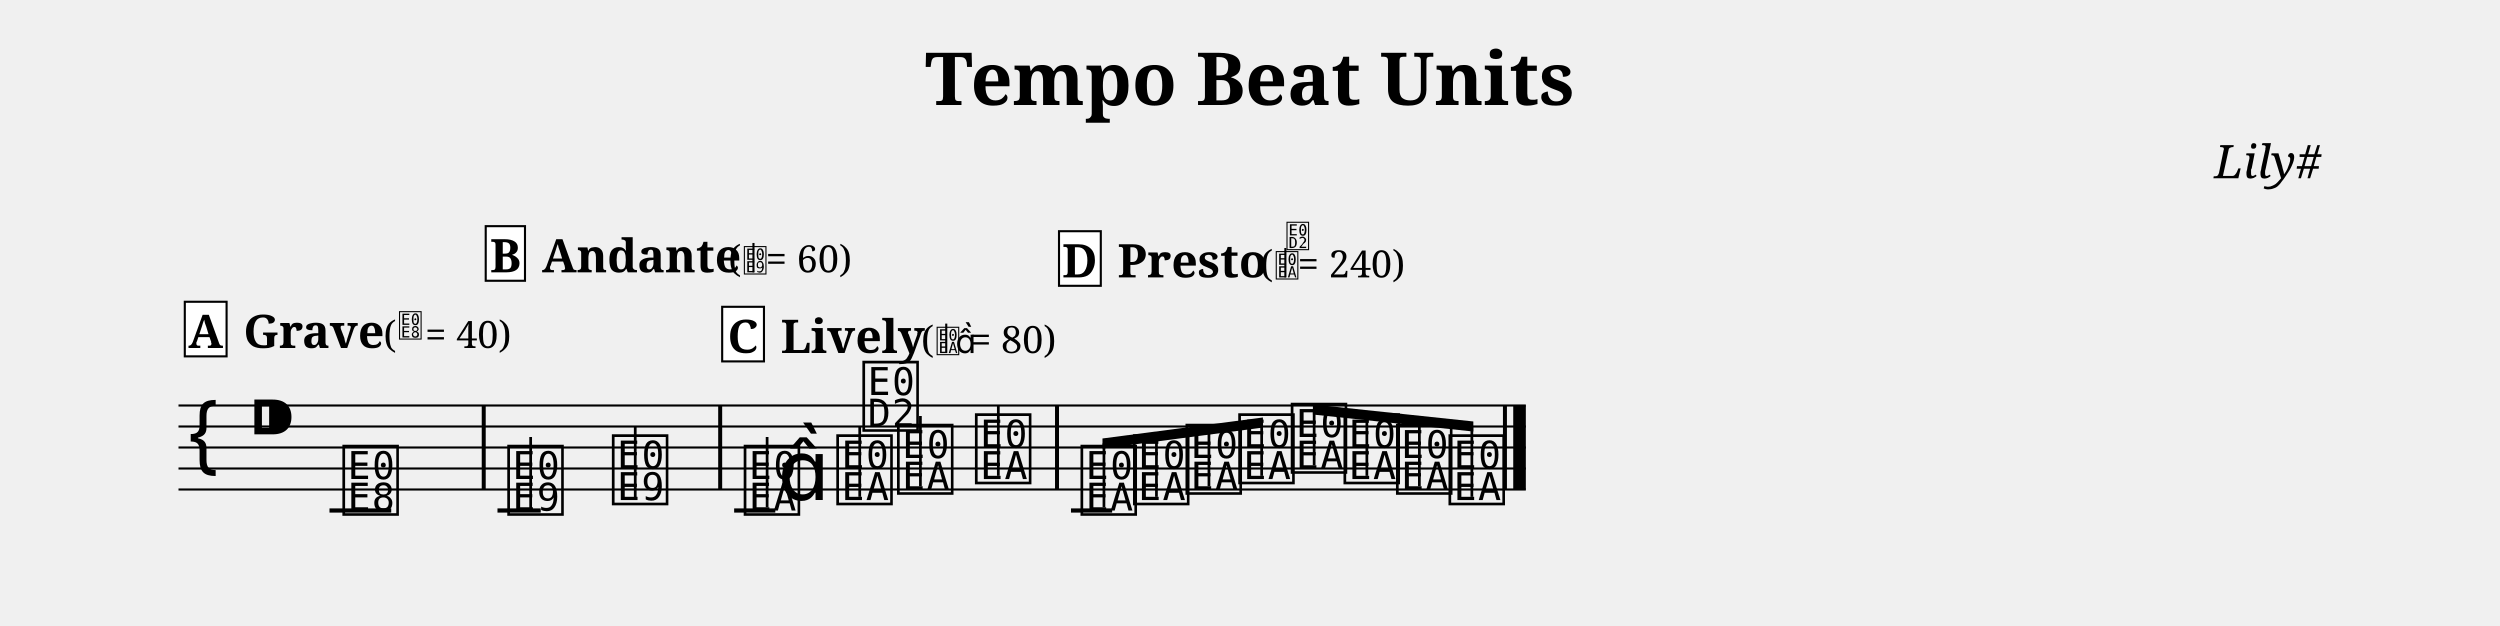
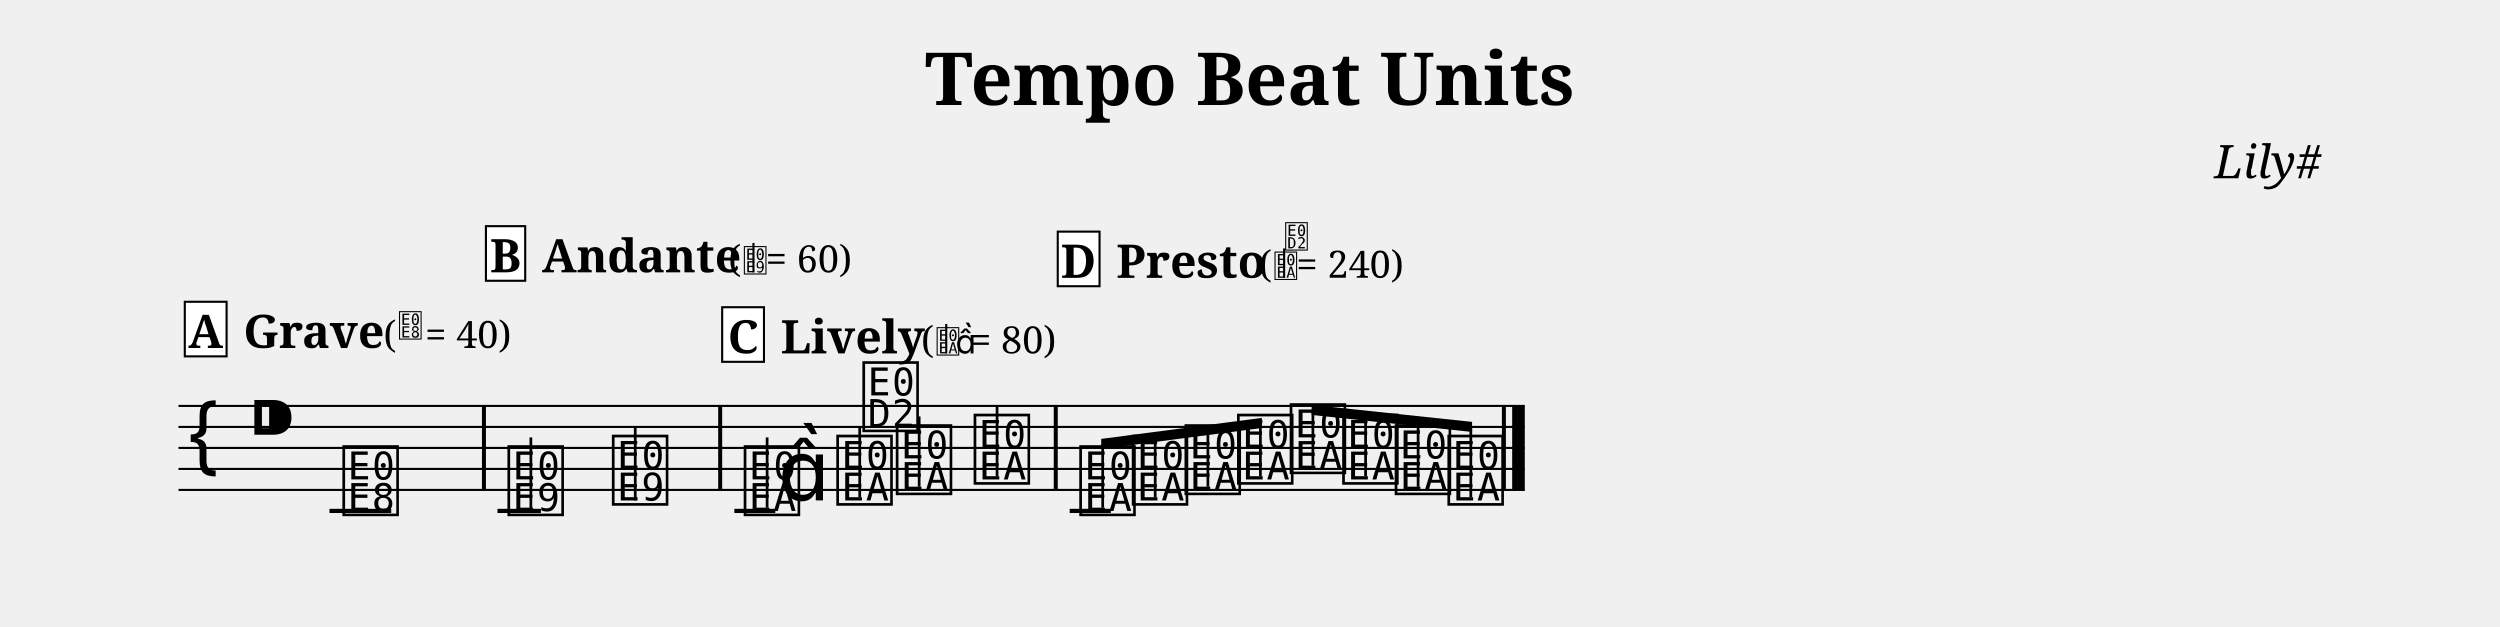
- <svg xmlns="http://www.w3.org/2000/svg" width="1190.5" height="298.1" viewBox="0 0 119.05 29.81" font-family="serif">
+ <svg xmlns="http://www.w3.org/2000/svg" width="1190.5" height="298.3" viewBox="0 0 119.05 29.83" font-family="serif">
  <style>
  @font-face { font-family: 'Emmentaler'; src: local('Emmentaler'); }
  .music { font-family: 'Emmentaler', serif; }
</style>
  <text x="59.52" y="5.00" font-size="3.49" font-weight="bold" text-anchor="middle" data-pos="234">Tempo Beat Units</text>
  <text x="110.55" y="8.49" font-size="2.20" font-style="italic" text-anchor="end" data-pos="262">Lily#</text>
  <g transform="translate(8.50,0.00) scale(1,1)">
-     <line x1="0.00" y1="19.31" x2="64.16" y2="19.31" stroke="#000000" stroke-width="0.100" />
-     <line x1="0.00" y1="20.31" x2="64.16" y2="20.31" stroke="#000000" stroke-width="0.100" />
-     <line x1="0.00" y1="21.31" x2="64.16" y2="21.31" stroke="#000000" stroke-width="0.100" />
-     <line x1="0.00" y1="22.31" x2="64.16" y2="22.31" stroke="#000000" stroke-width="0.100" />
-     <line x1="0.00" y1="23.31" x2="64.16" y2="23.31" stroke="#000000" stroke-width="0.100" />
-     <text class="music" x="0.30" y="22.31" font-size="4.00" data-pos="280"></text>
-     <text class="music" x="3.30" y="21.31" font-size="4.00"></text>
-     <line x1="7.19" y1="24.31" x2="10.13" y2="24.31" stroke="#000000" stroke-width="0.200" />
-     <line x1="15.19" y1="24.31" x2="17.25" y2="24.31" stroke="#000000" stroke-width="0.200" />
-     <line x1="26.46" y1="24.31" x2="28.42" y2="24.31" stroke="#000000" stroke-width="0.200" />
-     <line x1="42.50" y1="24.31" x2="44.46" y2="24.31" stroke="#000000" stroke-width="0.200" />
-     <text class="music" x="7.68" y="24.31" font-size="4.00" data-pos="332"></text>
-     <text class="music" x="15.53" y="24.31" font-size="4.00" data-pos="386"></text>
-     <line x1="16.77" y1="24.31" x2="16.77" y2="20.81" stroke="#000000" stroke-width="0.130" />
-     <text class="music" x="20.51" y="23.81" font-size="4.00" data-pos="395"></text>
-     <line x1="21.75" y1="23.81" x2="21.75" y2="20.31" stroke="#000000" stroke-width="0.130" />
-     <text class="music" x="26.79" y="24.31" font-size="4.00" data-pos="442"></text>
-     <line x1="28.03" y1="24.16" x2="28.03" y2="20.81" stroke="#000000" stroke-width="0.130" />
-     <text class="music" x="28.54" y="23.81" font-size="4.00"></text>
-     <text class="music" x="31.20" y="23.81" font-size="4.00" data-pos="452"></text>
-     <line x1="32.44" y1="23.66" x2="32.44" y2="20.31" stroke="#000000" stroke-width="0.130" />
-     <text class="music" x="32.44" y="20.31" font-size="4.00"></text>
-     <text class="music" x="34.09" y="23.31" font-size="4.00" data-pos="455"></text>
-     <line x1="35.33" y1="23.16" x2="35.33" y2="19.81" stroke="#000000" stroke-width="0.130" />
-     <text class="music" x="37.80" y="22.81" font-size="4.00" data-pos="458"></text>
-     <line x1="39.04" y1="22.66" x2="39.04" y2="19.31" stroke="#000000" stroke-width="0.130" />
-     <text class="music" x="42.83" y="24.31" font-size="4.00" data-pos="505"></text>
-     <text class="music" x="45.33" y="23.81" font-size="4.00" data-pos="514"></text>
-     <text class="music" x="47.83" y="23.31" font-size="4.00" data-pos="516"></text>
-     <text class="music" x="50.34" y="22.81" font-size="4.00" data-pos="518"></text>
-     <text class="music" x="52.84" y="22.31" font-size="4.00" data-pos="520"></text>
-     <text class="music" x="55.35" y="22.81" font-size="4.00" data-pos="522"></text>
-     <text class="music" x="57.85" y="23.31" font-size="4.00" data-pos="524"></text>
-     <text class="music" x="60.35" y="23.81" font-size="4.00" data-pos="526"></text>
-     <rect x="14.44" y="19.31" width="0.19" height="4.00" data-pos="341" />
-     <rect x="25.70" y="19.31" width="0.19" height="4.00" data-pos="397" />
-     <rect x="41.74" y="19.31" width="0.19" height="4.00" data-pos="460" />
-     <rect x="63.07" y="19.31" width="0.19" height="4.00" data-pos="528" />
-     <rect x="63.56" y="19.31" width="0.60" height="4.00" data-pos="528" />
-     <polygon points="44.00,20.88 51.64,19.88 51.64,20.36 44.00,21.36" />
-     <line x1="44.07" y1="24.16" x2="44.07" y2="21.11" stroke="#000000" stroke-width="0.130" />
-     <line x1="46.57" y1="23.66" x2="46.57" y2="20.79" stroke="#000000" stroke-width="0.130" />
-     <line x1="49.07" y1="23.16" x2="49.07" y2="20.46" stroke="#000000" stroke-width="0.130" />
-     <line x1="51.58" y1="22.66" x2="51.58" y2="20.13" stroke="#000000" stroke-width="0.130" />
-     <polygon points="54.02,19.26 61.66,20.07 61.66,20.55 54.02,19.74" />
-     <line x1="54.08" y1="22.16" x2="54.08" y2="19.51" stroke="#000000" stroke-width="0.130" />
-     <line x1="56.59" y1="22.66" x2="56.59" y2="19.78" stroke="#000000" stroke-width="0.130" />
-     <line x1="59.09" y1="23.16" x2="59.09" y2="20.04" stroke="#000000" stroke-width="0.130" />
-     <line x1="61.59" y1="23.66" x2="61.59" y2="20.31" stroke="#000000" stroke-width="0.130" />
+     <line x1="0.00" y1="19.33" x2="64.11" y2="19.33" stroke="#000000" stroke-width="0.100" />
+     <line x1="0.00" y1="20.33" x2="64.11" y2="20.33" stroke="#000000" stroke-width="0.100" />
+     <line x1="0.00" y1="21.33" x2="64.11" y2="21.33" stroke="#000000" stroke-width="0.100" />
+     <line x1="0.00" y1="22.33" x2="64.11" y2="22.33" stroke="#000000" stroke-width="0.100" />
+     <line x1="0.00" y1="23.33" x2="64.11" y2="23.33" stroke="#000000" stroke-width="0.100" />
+     <text class="music" x="0.30" y="22.33" font-size="4.00" data-pos="280"></text>
+     <text class="music" x="3.30" y="21.33" font-size="4.00"></text>
+     <line x1="7.19" y1="24.33" x2="10.13" y2="24.33" stroke="#000000" stroke-width="0.200" />
+     <line x1="15.19" y1="24.33" x2="17.26" y2="24.33" stroke="#000000" stroke-width="0.200" />
+     <line x1="26.47" y1="24.33" x2="28.42" y2="24.33" stroke="#000000" stroke-width="0.200" />
+     <line x1="42.44" y1="24.33" x2="44.40" y2="24.33" stroke="#000000" stroke-width="0.200" />
+     <text class="music" x="7.68" y="24.33" font-size="4.00" data-pos="332"></text>
+     <text class="music" x="15.54" y="24.33" font-size="4.00" data-pos="386"></text>
+     <line x1="16.78" y1="24.33" x2="16.78" y2="20.83" stroke="#000000" stroke-width="0.130" />
+     <text class="music" x="20.51" y="23.83" font-size="4.00" data-pos="395"></text>
+     <line x1="21.75" y1="23.83" x2="21.75" y2="20.33" stroke="#000000" stroke-width="0.130" />
+     <text class="music" x="26.79" y="24.33" font-size="4.00" data-pos="442"></text>
+     <line x1="28.03" y1="24.18" x2="28.03" y2="20.83" stroke="#000000" stroke-width="0.130" />
+     <text class="music" x="28.55" y="23.83" font-size="4.00"></text>
+     <text class="music" x="31.20" y="23.83" font-size="4.00" data-pos="452"></text>
+     <line x1="32.44" y1="23.68" x2="32.44" y2="20.33" stroke="#000000" stroke-width="0.130" />
+     <text class="music" x="32.44" y="20.33" font-size="4.00"></text>
+     <text class="music" x="34.03" y="23.33" font-size="4.00" data-pos="455"></text>
+     <line x1="35.27" y1="23.18" x2="35.27" y2="19.83" stroke="#000000" stroke-width="0.130" />
+     <text class="music" x="37.74" y="22.83" font-size="4.00" data-pos="458"></text>
+     <line x1="38.98" y1="22.68" x2="38.98" y2="19.33" stroke="#000000" stroke-width="0.130" />
+     <text class="music" x="42.77" y="24.33" font-size="4.00" data-pos="505"></text>
+     <text class="music" x="45.27" y="23.83" font-size="4.00" data-pos="514"></text>
+     <text class="music" x="47.78" y="23.33" font-size="4.00" data-pos="516"></text>
+     <text class="music" x="50.28" y="22.83" font-size="4.00" data-pos="518"></text>
+     <text class="music" x="52.79" y="22.33" font-size="4.00" data-pos="520"></text>
+     <text class="music" x="55.29" y="22.83" font-size="4.00" data-pos="522"></text>
+     <text class="music" x="57.79" y="23.33" font-size="4.00" data-pos="524"></text>
+     <text class="music" x="60.30" y="23.83" font-size="4.00" data-pos="526"></text>
+     <rect x="14.45" y="19.33" width="0.19" height="4.00" data-pos="341" />
+     <rect x="25.70" y="19.33" width="0.19" height="4.00" data-pos="397" />
+     <rect x="41.68" y="19.33" width="0.19" height="4.00" data-pos="460" />
+     <rect x="63.02" y="19.33" width="0.19" height="4.00" data-pos="528" />
+     <rect x="63.51" y="19.33" width="0.60" height="4.00" data-pos="528" />
+     <polygon points="43.94,20.90 51.59,19.90 51.59,20.38 43.94,21.38" />
+     <line x1="44.01" y1="24.18" x2="44.01" y2="21.14" stroke="#000000" stroke-width="0.130" />
+     <line x1="46.51" y1="23.68" x2="46.51" y2="20.81" stroke="#000000" stroke-width="0.130" />
+     <line x1="49.02" y1="23.18" x2="49.02" y2="20.48" stroke="#000000" stroke-width="0.130" />
+     <line x1="51.52" y1="22.68" x2="51.52" y2="20.15" stroke="#000000" stroke-width="0.130" />
+     <polygon points="53.96,19.28 61.60,20.09 61.60,20.57 53.96,19.76" />
+     <line x1="54.02" y1="22.18" x2="54.02" y2="19.53" stroke="#000000" stroke-width="0.130" />
+     <line x1="56.53" y1="22.68" x2="56.53" y2="19.80" stroke="#000000" stroke-width="0.130" />
+     <line x1="59.03" y1="23.18" x2="59.03" y2="20.06" stroke="#000000" stroke-width="0.130" />
+     <line x1="61.54" y1="23.68" x2="61.54" y2="20.33" stroke="#000000" stroke-width="0.130" />
    <text x="3.09" y="16.57" font-size="2.20" font-weight="bold" data-pos="313">Grave</text>
    <text x="9.75" y="16.57" font-size="1.80" data-pos="313">(</text>
    <text class="music" x="10.45" y="16.07" font-size="1.60" data-pos="313"></text>
    <text x="11.75" y="16.57" font-size="1.80" data-pos="313">= 40)</text>
    <text x="17.30" y="12.97" font-size="2.20" font-weight="bold" data-pos="365">Andante</text>
    <text x="26.17" y="12.97" font-size="1.80" data-pos="365">(</text>
    <text class="music" x="26.87" y="12.97" font-size="1.60" data-pos="365"></text>
    <line x1="27.38" y1="12.97" x2="27.38" y2="11.57" stroke="#000000" stroke-width="0.100" data-pos="365" />
    <text x="27.97" y="12.97" font-size="1.80" data-pos="365">= 60)</text>
-     <text x="28.68" y="16.81" font-size="2.20" font-weight="bold" data-pos="421">Lively</text>
-     <text x="35.35" y="16.81" font-size="1.80" data-pos="421">(</text>
-     <text class="music" x="36.05" y="16.81" font-size="1.60" data-pos="421"></text>
-     <line x1="36.56" y1="16.81" x2="36.56" y2="15.41" stroke="#000000" stroke-width="0.100" data-pos="421" />
-     <text class="music" x="37.00" y="16.81" font-size="1.60" data-pos="421"></text>
-     <text x="37.70" y="16.81" font-size="1.80" data-pos="421">= 80)</text>
-     <text x="44.72" y="13.21" font-size="2.20" font-weight="bold" data-pos="484">Presto</text>
-     <text x="51.50" y="13.21" font-size="1.80" data-pos="484">(</text>
-     <text class="music" x="52.20" y="13.21" font-size="1.60" data-pos="484"></text>
-     <line x1="52.71" y1="13.21" x2="52.71" y2="11.81" stroke="#000000" stroke-width="0.100" data-pos="484" />
-     <text class="music" x="52.71" y="11.81" font-size="1.60" data-pos="484"></text>
-     <text x="53.30" y="13.21" font-size="1.80" data-pos="484">= 240)</text>
+     <text x="28.68" y="16.83" font-size="2.20" font-weight="bold" data-pos="421">Lively</text>
+     <text x="35.35" y="16.83" font-size="1.80" data-pos="421">(</text>
+     <text class="music" x="36.05" y="16.83" font-size="1.60" data-pos="421"></text>
+     <line x1="36.56" y1="16.83" x2="36.56" y2="15.43" stroke="#000000" stroke-width="0.100" data-pos="421" />
+     <text class="music" x="37.00" y="16.83" font-size="1.60" data-pos="421"></text>
+     <text x="37.70" y="16.83" font-size="1.80" data-pos="421">= 80)</text>
+     <text x="44.66" y="13.23" font-size="2.20" font-weight="bold" data-pos="484">Presto</text>
+     <text x="51.44" y="13.23" font-size="1.80" data-pos="484">(</text>
+     <text class="music" x="52.14" y="13.23" font-size="1.60" data-pos="484"></text>
+     <line x1="52.65" y1="13.23" x2="52.65" y2="11.83" stroke="#000000" stroke-width="0.100" data-pos="484" />
+     <text class="music" x="52.65" y="11.83" font-size="1.60" data-pos="484"></text>
+     <text x="53.24" y="13.23" font-size="1.80" data-pos="484">= 240)</text>
    <rect x="0.30" y="14.37" width="1.99" height="2.60" fill="#FFFFFF" stroke="#000000" stroke-width="0.100" data-pos="295" />
    <text x="1.29" y="16.57" font-size="2.20" font-weight="bold" text-anchor="middle" data-pos="295">A</text>
-     <rect x="14.63" y="10.77" width="1.87" height="2.60" fill="#FFFFFF" stroke="#000000" stroke-width="0.100" data-pos="347" />
+     <rect x="14.64" y="10.77" width="1.87" height="2.60" fill="#FFFFFF" stroke="#000000" stroke-width="0.100" data-pos="347" />
    <text x="15.57" y="12.97" font-size="2.20" font-weight="bold" text-anchor="middle" data-pos="347">B</text>
-     <rect x="25.89" y="14.61" width="1.99" height="2.60" fill="#FFFFFF" stroke="#000000" stroke-width="0.100" data-pos="403" />
-     <text x="26.88" y="16.81" font-size="2.20" font-weight="bold" text-anchor="middle" data-pos="403">C</text>
-     <rect x="41.93" y="11.01" width="1.99" height="2.60" fill="#FFFFFF" stroke="#000000" stroke-width="0.100" data-pos="466" />
-     <text x="42.92" y="13.21" font-size="2.20" font-weight="bold" text-anchor="middle" data-pos="466">D</text>
+     <rect x="25.89" y="14.63" width="1.99" height="2.60" fill="#FFFFFF" stroke="#000000" stroke-width="0.100" data-pos="403" />
+     <text x="26.89" y="16.83" font-size="2.20" font-weight="bold" text-anchor="middle" data-pos="403">C</text>
+     <rect x="41.87" y="11.03" width="1.99" height="2.60" fill="#FFFFFF" stroke="#000000" stroke-width="0.100" data-pos="466" />
+     <text x="42.86" y="13.23" font-size="2.20" font-weight="bold" text-anchor="middle" data-pos="466">D</text>
  </g>
</svg>
